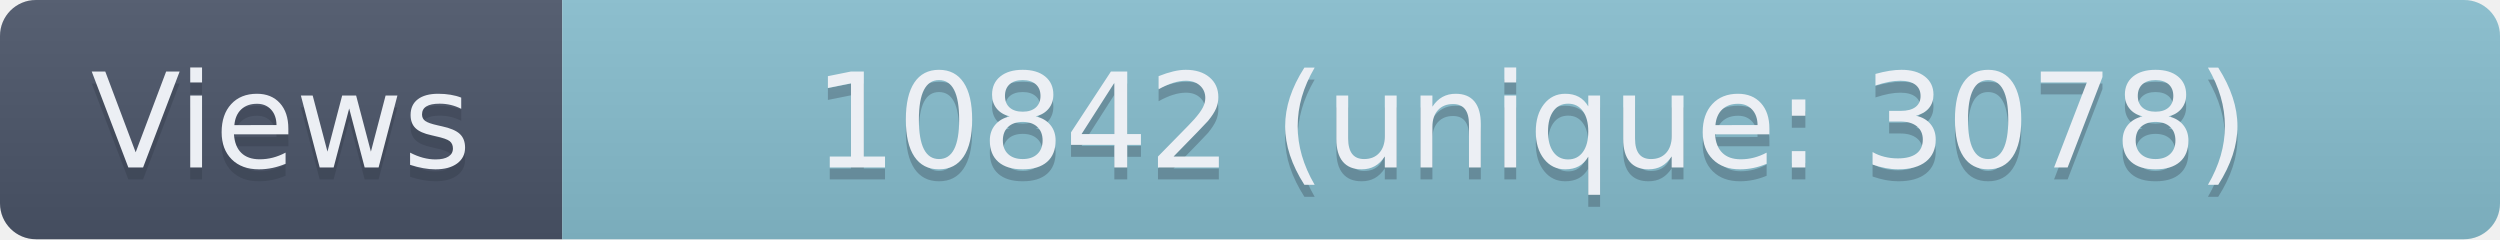
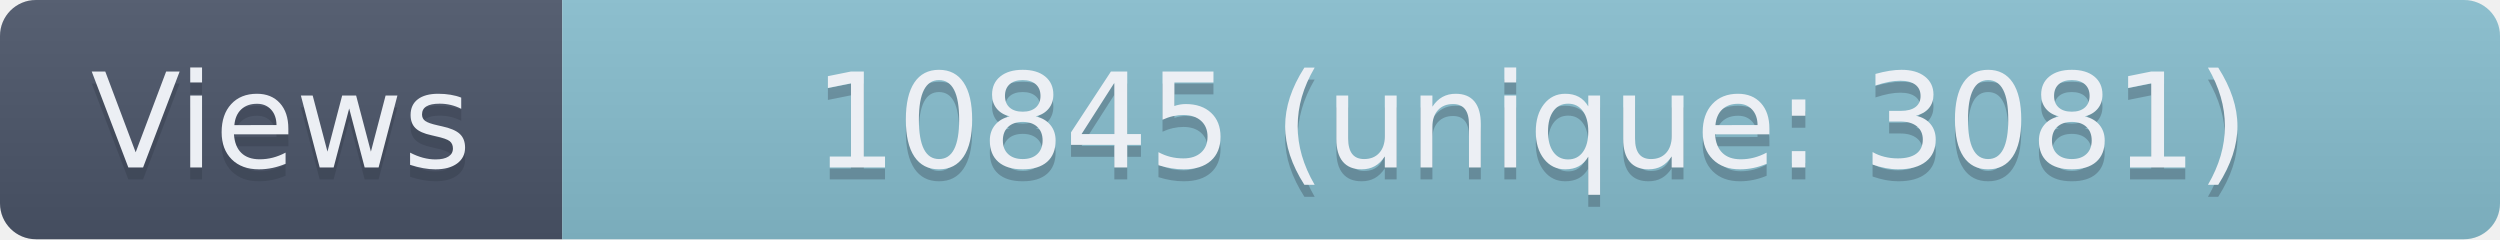
- <svg xmlns="http://www.w3.org/2000/svg" width="209" height="20" role="img" aria-label="Views: 10842 (unique: 3078)">
+ <svg xmlns="http://www.w3.org/2000/svg" width="209" height="20" role="img" aria-label="Views: 10845 (unique: 3081)">
  <linearGradient id="s" x2="0" y2="100%">
    <stop offset="0" stop-color="#bbb" stop-opacity=".1" />
    <stop offset="1" stop-opacity=".1" />
  </linearGradient>
  <clipPath id="r">
    <rect width="209" height="20" rx="3" fill="#fff" />
  </clipPath>
  <g clip-path="url(#r)">
    <rect width="47" height="20" fill="#4C566A" />
    <rect x="47" width="162" height="20" fill="#88C0D0" />
    <rect width="209" height="20" fill="url(#s)" />
  </g>
  <g fill="#ECEFF4" text-anchor="middle" font-family="Verdana,Geneva,DejaVu Sans,sans-serif" text-rendering="geometricPrecision" font-size="110">
    <text aria-hidden="true" x="235" y="150" fill="#2E3440" fill-opacity=".3" transform="scale(.1)" textLength="370">Views</text>
    <text x="235" y="140" transform="scale(.1)" textLength="370">Views</text>
-     <text aria-hidden="true" x="1280" y="150" fill="#2E3440" fill-opacity=".3" transform="scale(.1)" textLength="1520">10842 (unique: 3078)</text>
-     <text x="1280" y="140" transform="scale(.1)" textLength="1520">10842 (unique: 3078)</text>
+     <text aria-hidden="true" x="1280" y="150" fill="#2E3440" fill-opacity=".3" transform="scale(.1)" textLength="1520">10845 (unique: 3081)</text>
+     <text x="1280" y="140" transform="scale(.1)" textLength="1520">10845 (unique: 3081)</text>
  </g>
</svg>
